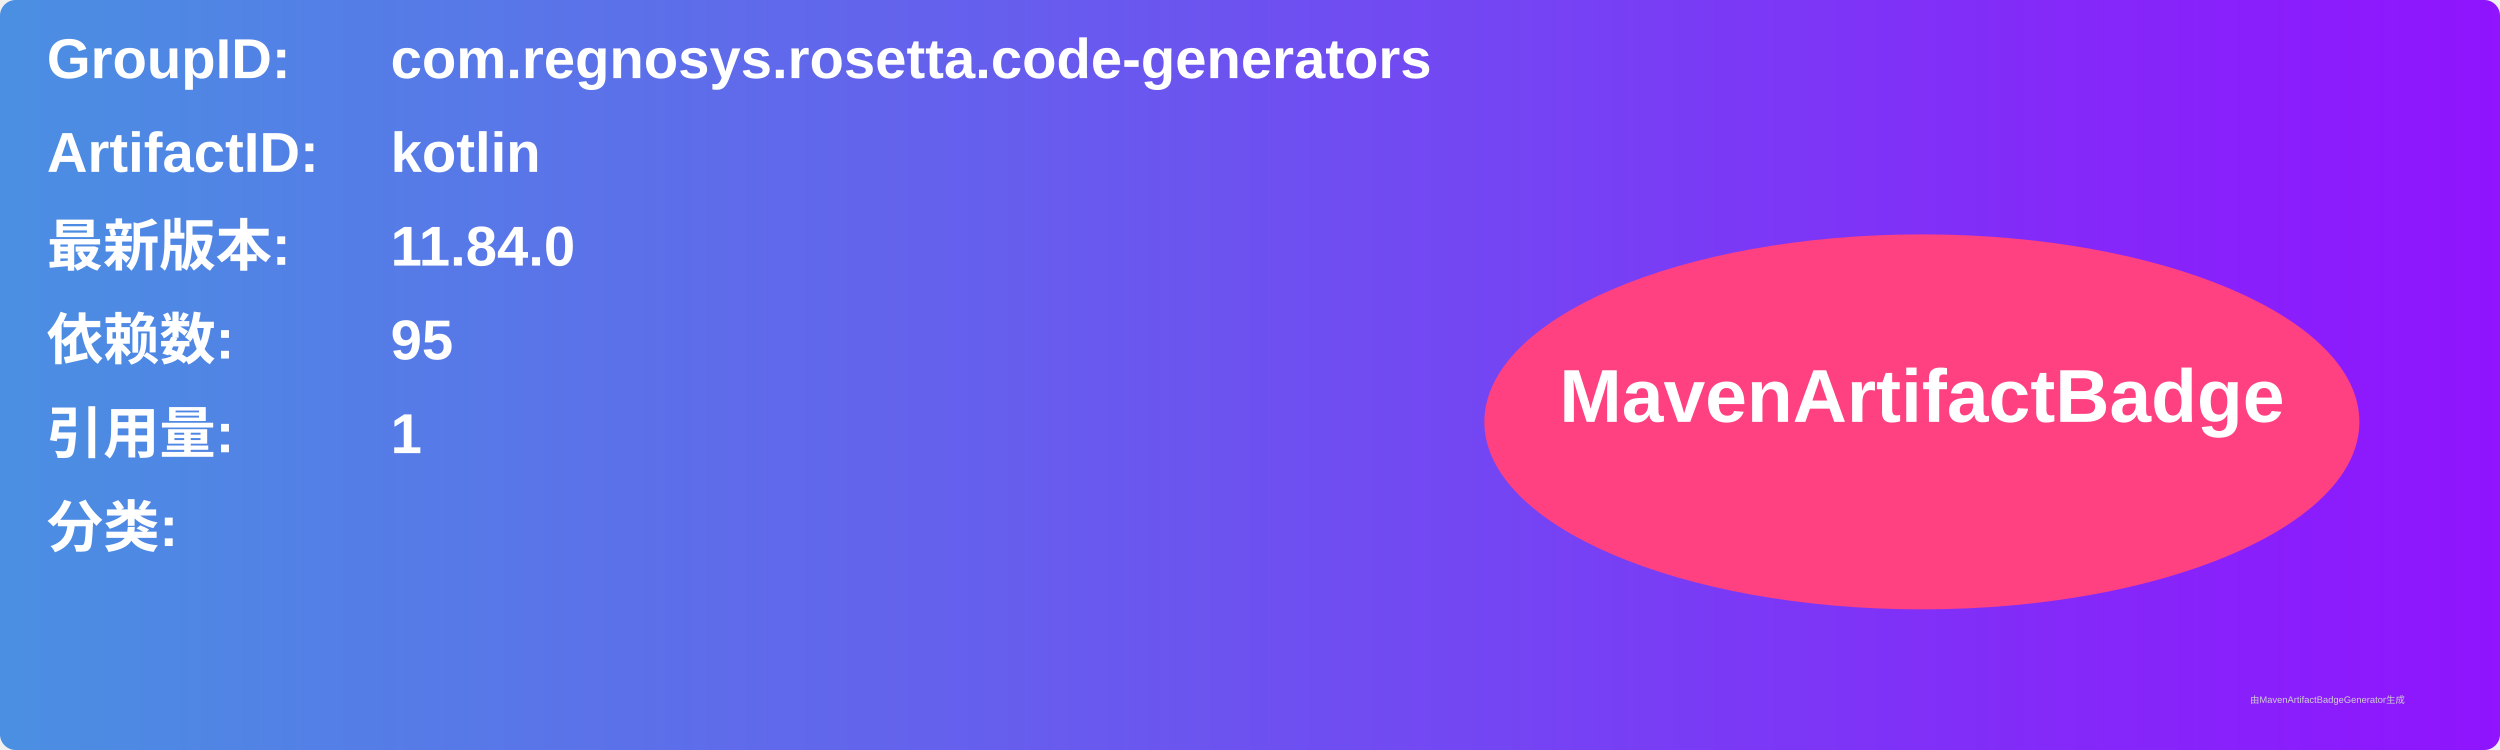
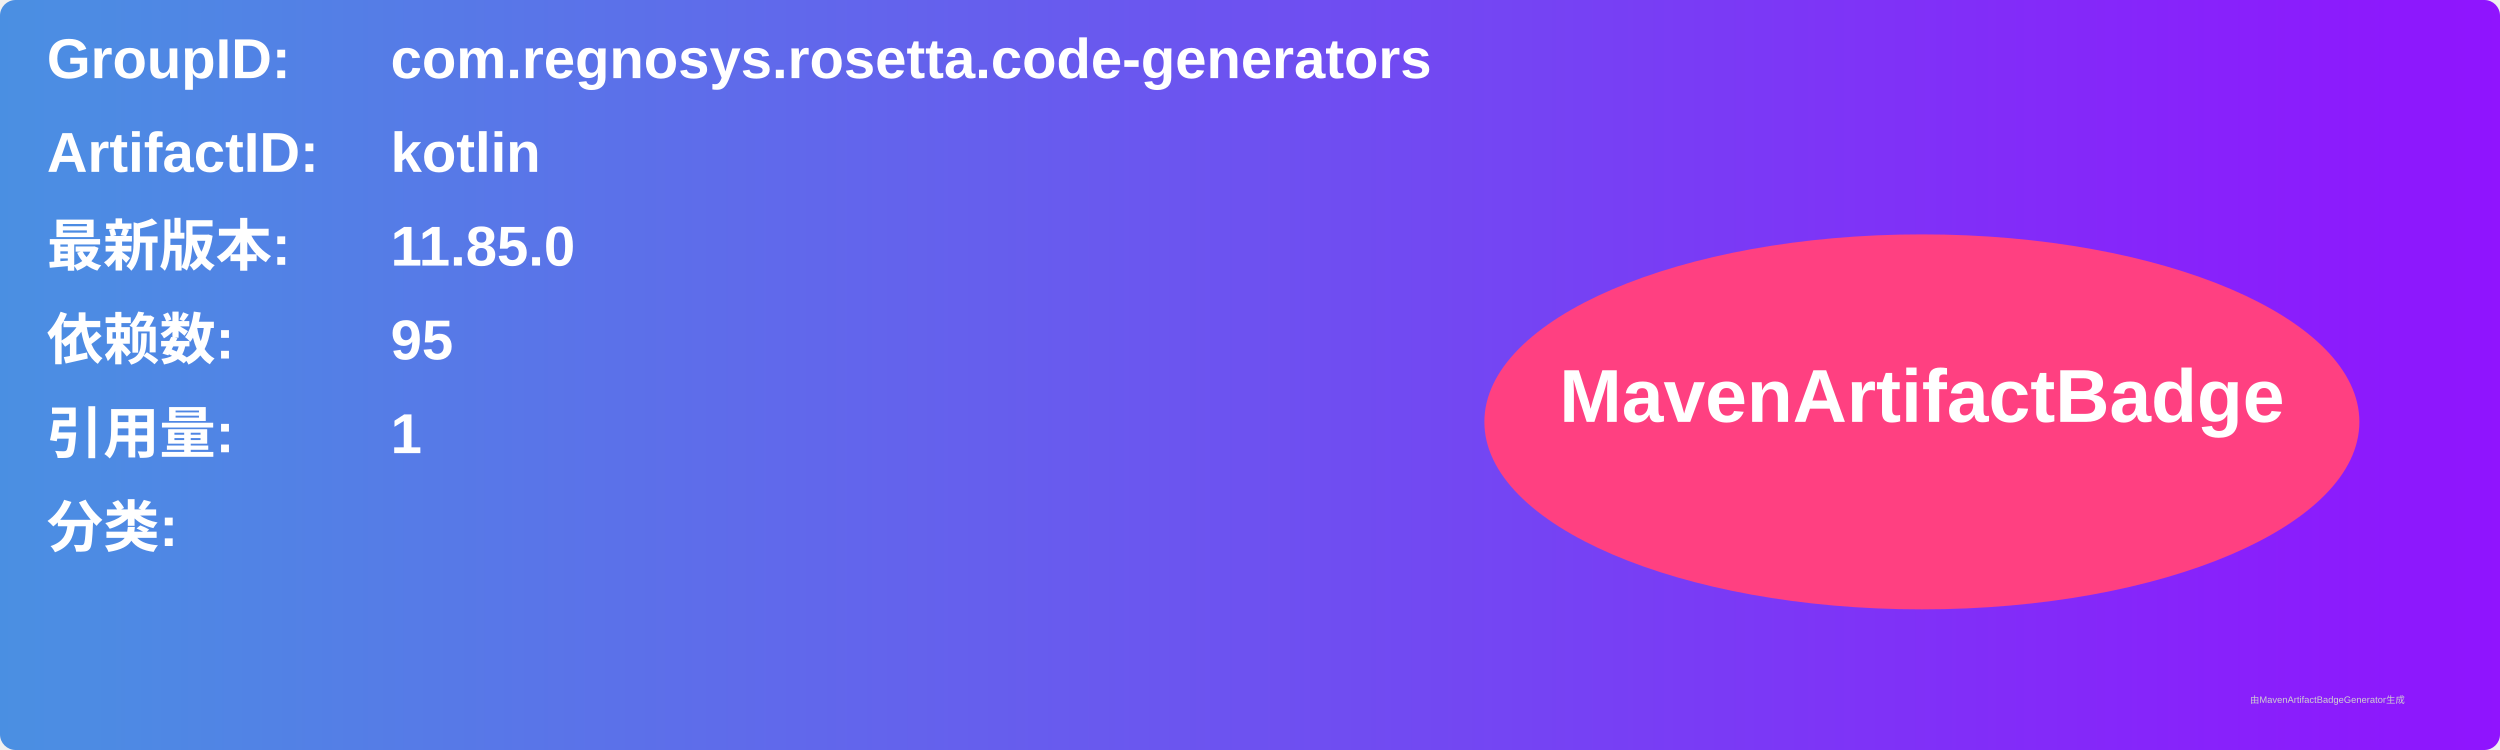
<svg xmlns="http://www.w3.org/2000/svg" width="800" height="240" viewBox="0 0 800 240">
  <linearGradient id="grad" x1="0%" y1="0%" x2="100%" y2="0%">
    <stop offset="0%" stop-color="#4a90e2" />
    <stop offset="100%" stop-color="#9013fe" />
  </linearGradient>
  <rect width="100%" height="100%" rx="5" ry="5" fill="url(#grad)" />
  <g transform="translate(15, 15)">
    <text x="0" y="10" font-family="Arial" font-size="18" fill="white" font-weight="bold" width="260">GroupID:</text>
    <text x="110" y="10" font-family="Arial" font-size="18" fill="white" font-weight="bold" width="460">com.regnosys.rosetta.code-generators</text>
    <text x="0" y="40" font-family="Arial" font-size="18" fill="white" font-weight="bold" width="260">ArtifactID:</text>
    <text x="110" y="40" font-family="Arial" font-size="18" fill="white" font-weight="bold" width="460">kotlin</text>
    <text x="0" y="70" font-family="Arial" font-size="18" fill="white" font-weight="bold">最新版本:</text>
    <text x="110" y="70" font-family="Arial" font-size="18" fill="white" font-weight="bold">
-       <tspan font-weight="bold">11.84.0</tspan>
+       <tspan font-weight="bold">11.85.0</tspan>
    </text>
    <text x="0" y="100" font-family="Arial" font-size="18" fill="white" font-weight="bold">依赖数: </text>
    <text x="110" y="100" font-family="Arial" font-size="18" fill="white">
      <tspan font-weight="bold">95</tspan>
    </text>
    <text x="0" y="130" font-family="Arial" font-size="18" fill="white" font-weight="bold">引用量: </text>
    <text x="110" y="130" font-family="Arial" font-size="18" fill="white">
      <tspan font-weight="bold">1</tspan>
    </text>
    <text x="0" y="160" font-family="Arial" font-size="18" fill="white" font-weight="bold">分类:</text>
    <text x="10" y="190" font-family="Arial" font-size="10" fill="white">
      <tspan font-weight="bold" />
    </text>
    <ellipse cx="600" cy="120" rx="140" ry="60" fill="#ff4081" />
    <text x="600" y="120" text-anchor="middle" font-family="Arial" font-size="24" fill="white" font-weight="bold">MavenArtifactBadge</text>
  </g>
  <text x="720" y="225" font-family="Arial" font-size="3" fill="#d0d0d0">由MavenArtifactBadgeGenerator生成</text>
</svg>
